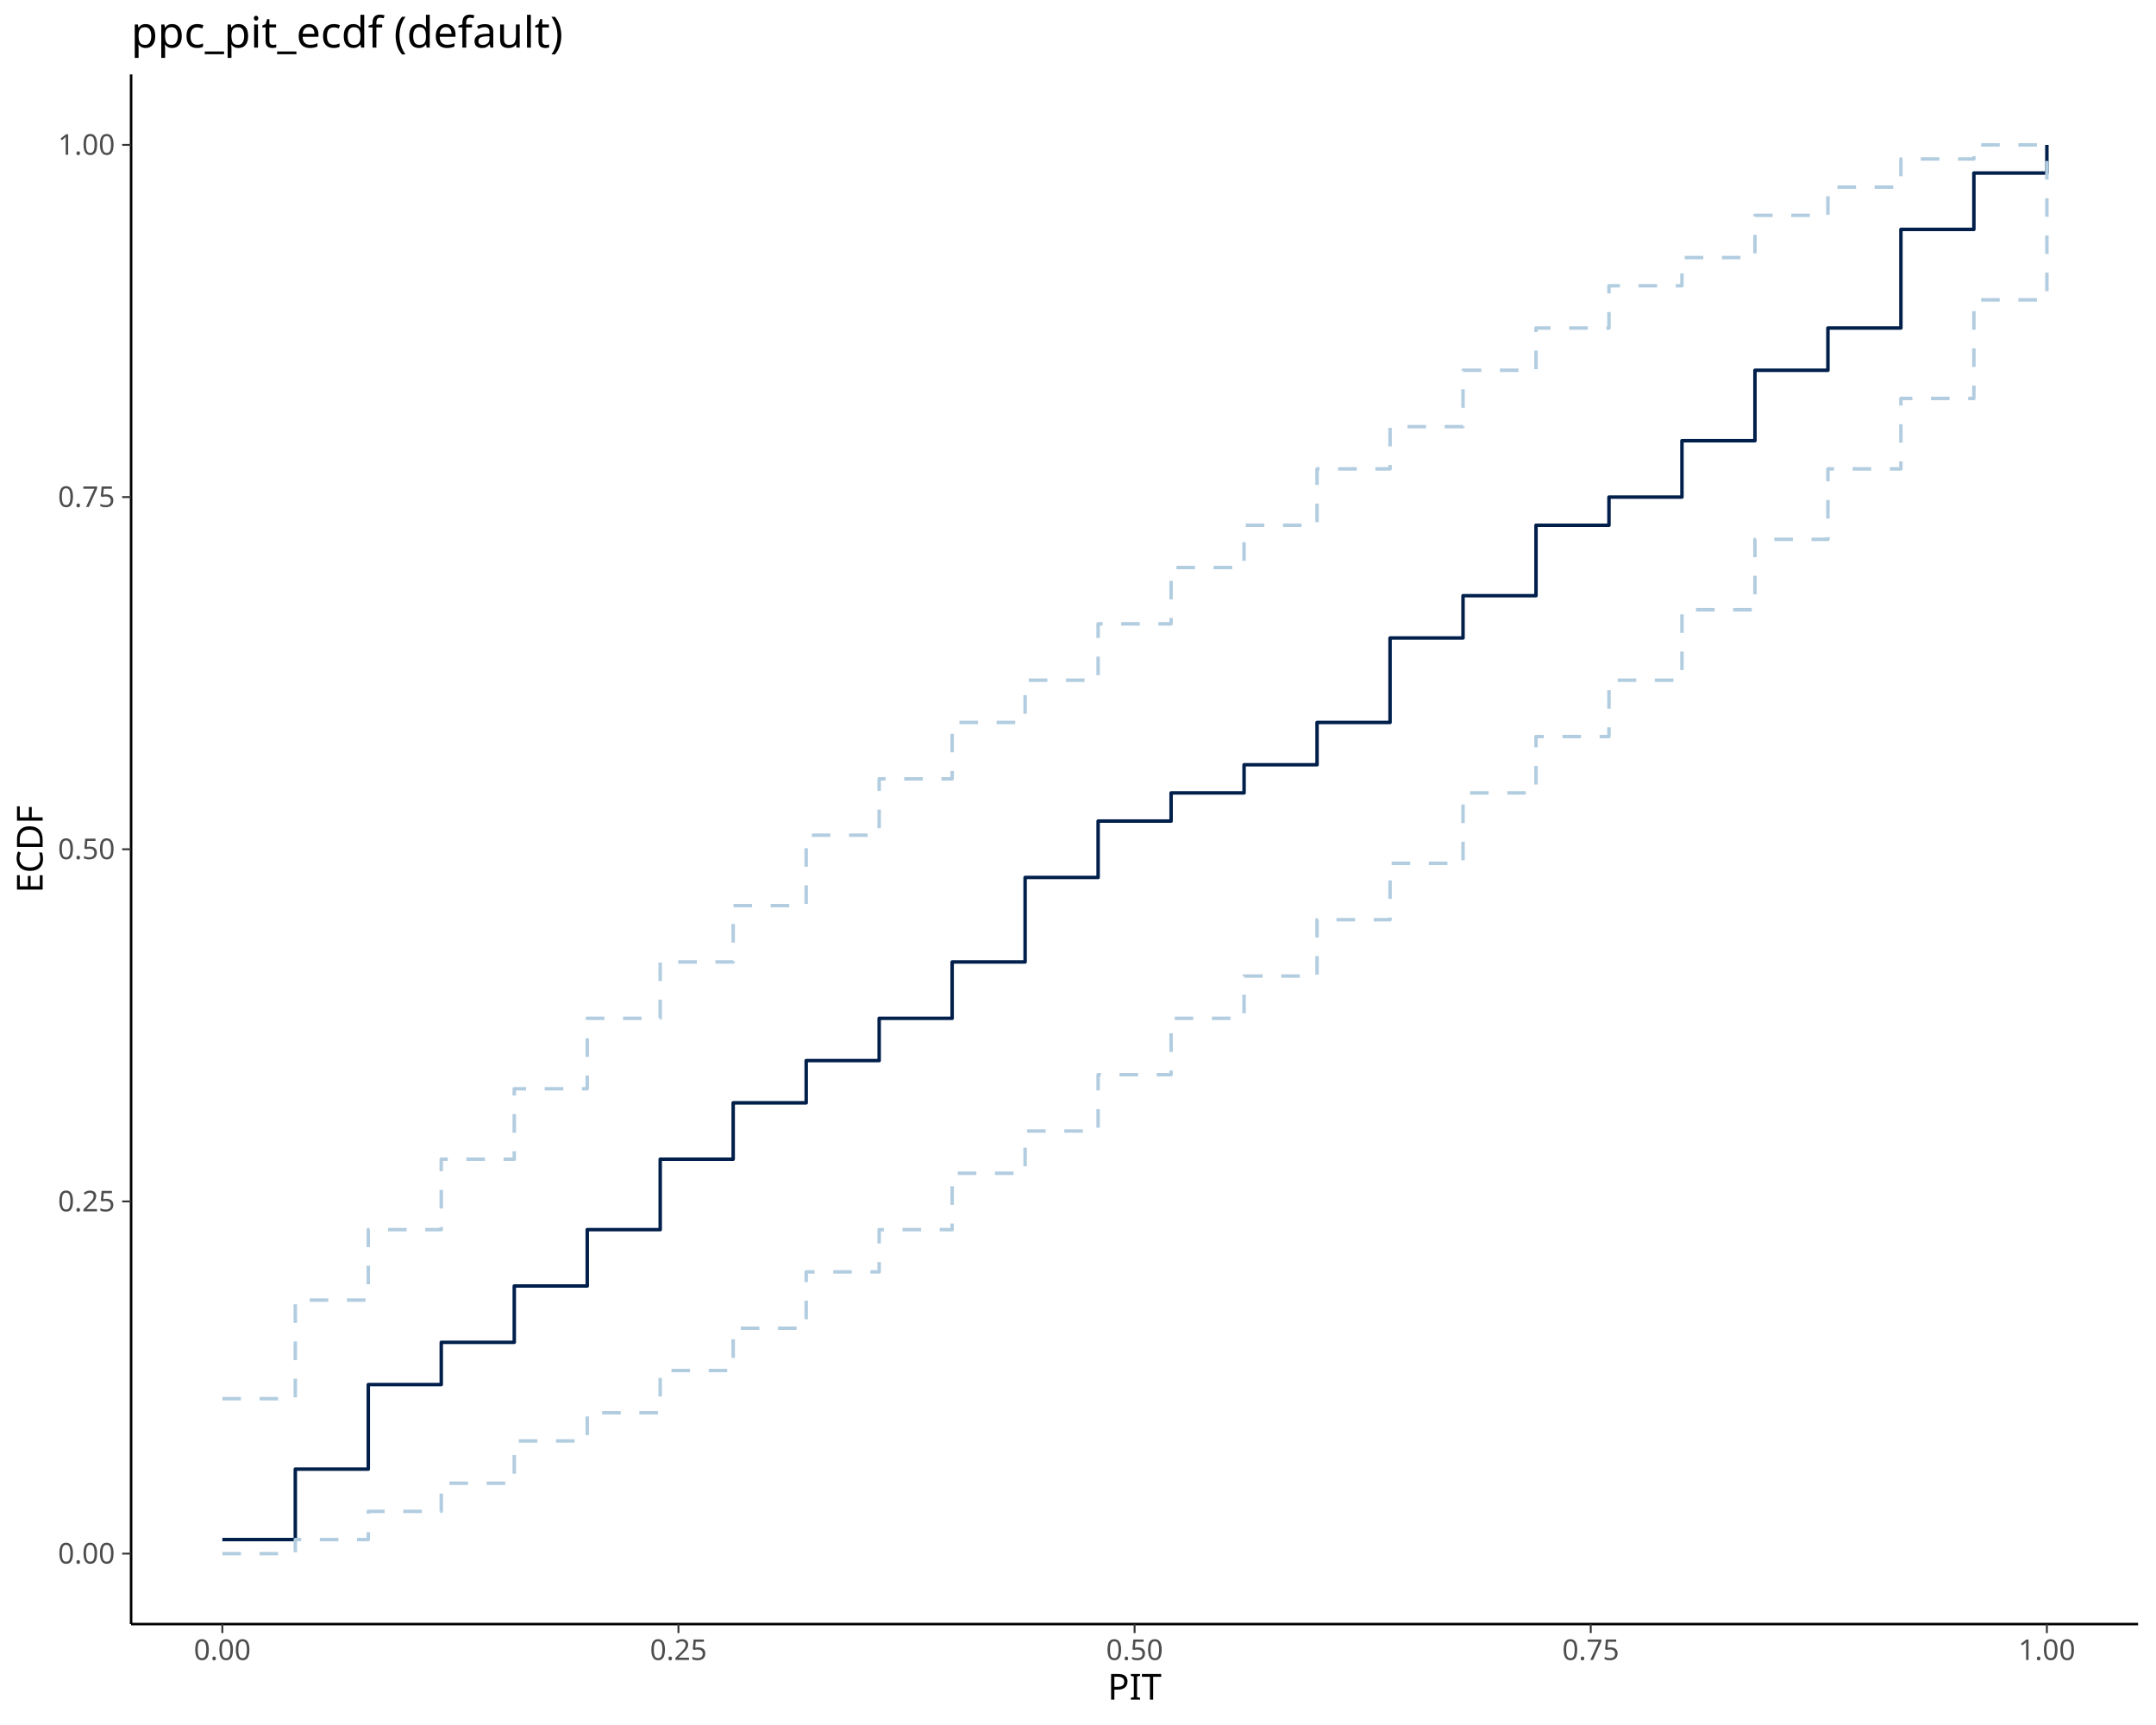
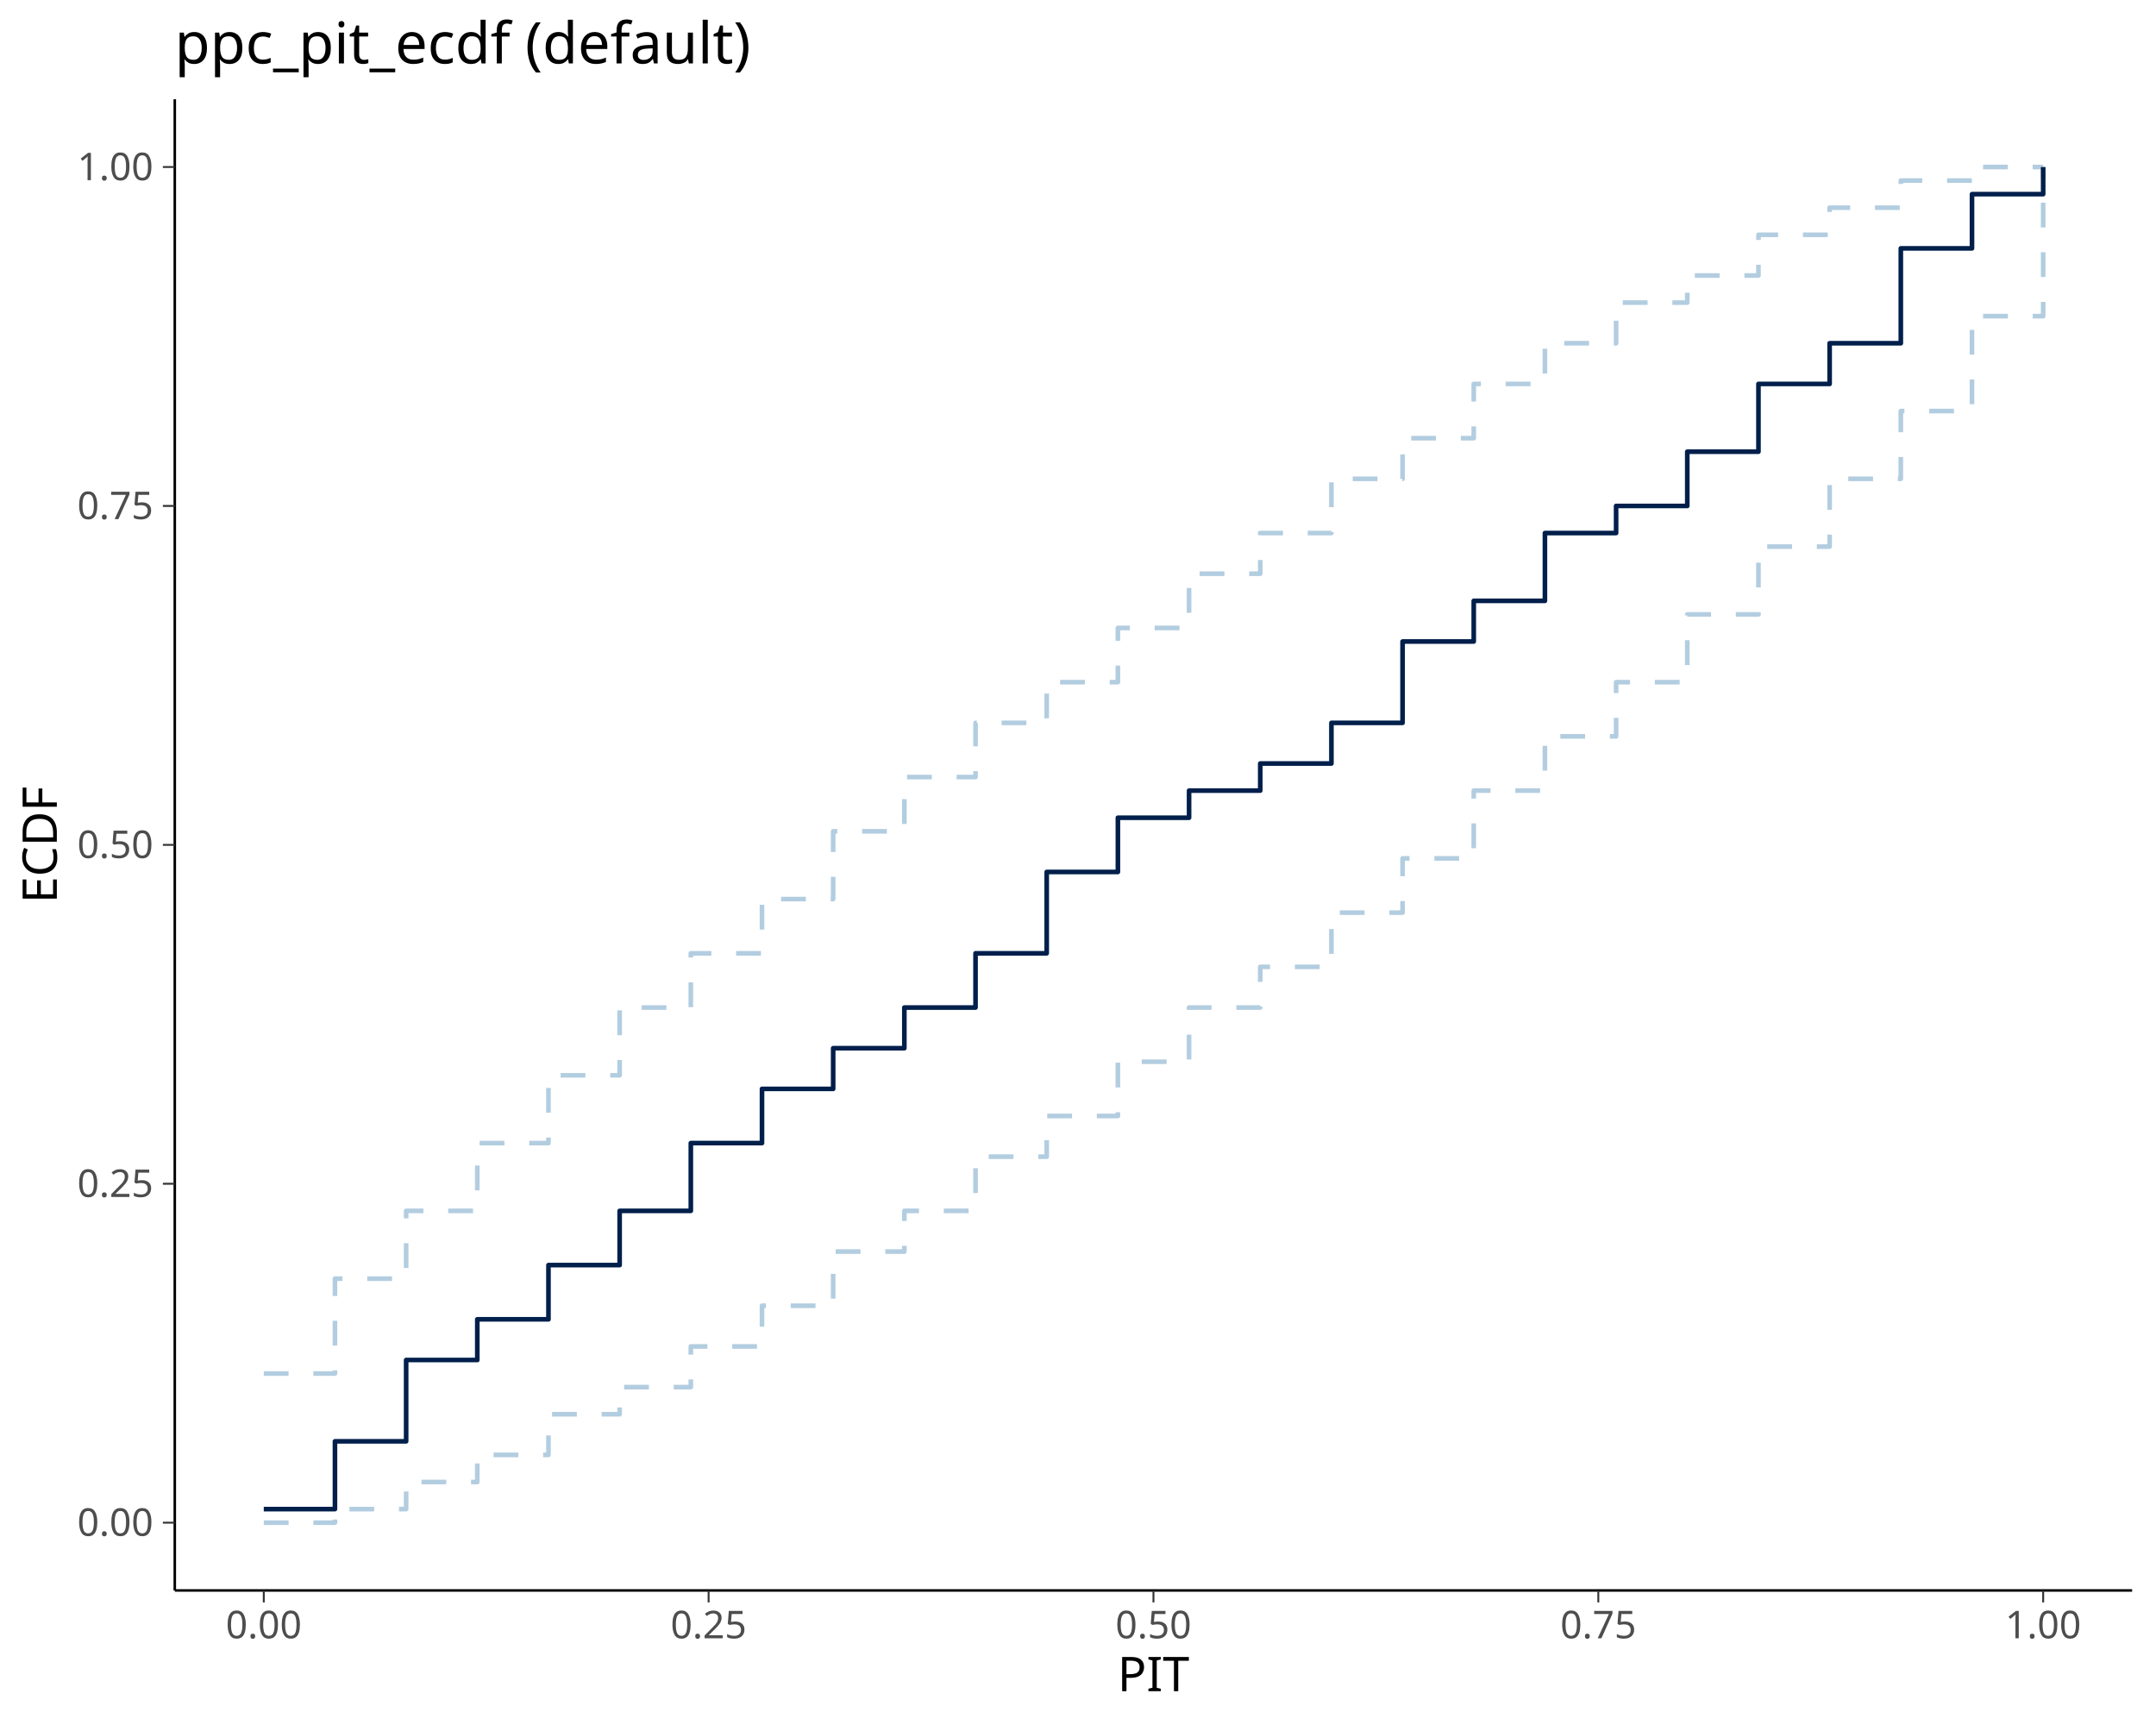
<svg xmlns="http://www.w3.org/2000/svg" class="svglite" data-engine-version="2.0" width="720.00pt" height="576.00pt" viewBox="0 0 720.00 576.00">
  <defs>
    <style type="text/css">
    .svglite line, .svglite polyline, .svglite polygon, .svglite path, .svglite rect, .svglite circle {
      fill: none;
      stroke: #000000;
      stroke-linecap: round;
      stroke-linejoin: round;
      stroke-miterlimit: 10.00;
    }
  </style>
  </defs>
  <rect width="100%" height="100%" style="stroke: none; fill: #FFFFFF;" />
  <defs>
    <clipPath id="cpMC4wMHw3MjAuMDB8MC4wMHw1NzYuMDA=">
      <rect x="0.00" y="0.00" width="720.00" height="576.00" />
    </clipPath>
  </defs>
  <g clip-path="url(#cpMC4wMHw3MjAuMDB8MC4wMHw1NzYuMDA=)">
</g>
  <defs>
-     <clipPath id="cpNDMuNzh8NzE0LjAyfDI0Ljg1fDU0Mi4zMA==">
-       <rect x="43.78" y="24.85" width="670.24" height="517.45" />
+     <clipPath id="cpNTguMzd8NzEyLjAzfDMzLjE0fDUzMS4wNw==">
+       <rect x="58.37" y="33.14" width="653.65" height="497.93" />
    </clipPath>
  </defs>
-   <g clip-path="url(#cpNDMuNzh8NzE0LjAyfDI0Ljg1fDU0Mi4zMA==)">
-     <polyline points="74.25,514.08 98.62,514.08 98.62,490.56 122.99,490.56 122.99,462.33 147.36,462.33 147.36,448.22 171.74,448.22 171.74,429.41 196.11,429.41 196.11,410.59 220.48,410.59 220.48,387.07 244.85,387.07 244.85,368.25 269.23,368.25 269.23,354.14 293.60,354.14 293.60,340.03 317.97,340.03 317.97,321.21 342.34,321.21 342.34,292.99 366.72,292.99 366.72,274.17 391.09,274.17 391.09,264.76 415.46,264.76 415.46,255.36 439.83,255.36 439.83,241.24 464.21,241.24 464.21,213.02 488.58,213.02 488.58,198.91 512.95,198.91 512.95,175.39 537.32,175.39 537.32,165.98 561.69,165.98 561.69,147.16 586.07,147.16 586.07,123.64 610.44,123.64 610.44,109.53 634.81,109.53 634.81,76.60 659.18,76.60 659.18,57.78 683.56,57.78 683.56,48.38 " style="stroke-width: 1.16; stroke: #011F4B; stroke-linecap: butt;" />
-     <polyline points="74.25,467.04 98.62,467.04 98.62,434.11 122.99,434.11 122.99,410.59 147.36,410.59 147.36,387.07 171.74,387.07 171.74,363.55 196.11,363.55 196.11,340.03 220.48,340.03 220.48,321.21 244.85,321.21 244.85,302.40 269.23,302.40 269.23,278.88 293.60,278.88 293.60,260.06 317.97,260.06 317.97,241.24 342.34,241.24 342.34,227.13 366.72,227.13 366.72,208.31 391.09,208.31 391.09,189.50 415.46,189.50 415.46,175.39 439.83,175.39 439.83,156.57 464.21,156.57 464.21,142.46 488.58,142.46 488.58,123.64 512.95,123.64 512.95,109.53 537.32,109.53 537.32,95.42 561.69,95.42 561.69,86.01 586.07,86.01 586.07,71.90 610.44,71.90 610.44,62.49 634.81,62.49 634.81,53.08 659.18,53.08 659.18,48.38 683.56,48.38 683.56,48.38 " style="stroke-width: 1.16; stroke: #B3CDE0; stroke-dasharray: 6.21,6.21; stroke-linecap: butt;" />
-     <polyline points="74.25,518.78 98.62,518.78 98.62,514.08 122.99,514.08 122.99,504.67 147.36,504.67 147.36,495.26 171.74,495.26 171.74,481.15 196.11,481.15 196.11,471.74 220.48,471.74 220.48,457.63 244.85,457.63 244.85,443.52 269.23,443.52 269.23,424.70 293.60,424.70 293.60,410.59 317.97,410.59 317.97,391.77 342.34,391.77 342.34,377.66 366.72,377.66 366.72,358.85 391.09,358.85 391.09,340.03 415.46,340.03 415.46,325.92 439.83,325.92 439.83,307.10 464.21,307.10 464.21,288.28 488.58,288.28 488.58,264.76 512.95,264.76 512.95,245.95 537.32,245.95 537.32,227.13 561.69,227.13 561.69,203.61 586.07,203.61 586.07,180.09 610.44,180.09 610.44,156.57 634.81,156.57 634.81,133.05 659.18,133.05 659.18,100.12 683.56,100.12 683.56,48.38 " style="stroke-width: 1.16; stroke: #B3CDE0; stroke-dasharray: 6.21,6.21; stroke-linecap: butt;" />
+   <g clip-path="url(#cpNTguMzd8NzEyLjAzfDMzLjE0fDUzMS4wNw==)">
+     <polyline points="88.09,458.65 111.86,458.65 111.86,426.96 135.63,426.96 135.63,404.33 159.39,404.33 159.39,381.69 183.16,381.69 183.16,359.06 206.93,359.06 206.93,336.43 230.70,336.43 230.70,318.32 254.47,318.32 254.47,300.21 278.24,300.21 278.24,277.58 302.01,277.58 302.01,259.47 325.78,259.47 325.78,241.37 349.55,241.37 349.55,227.79 373.32,227.79 373.32,209.68 397.09,209.68 397.09,191.57 420.86,191.57 420.86,177.99 444.63,177.99 444.63,159.89 468.39,159.89 468.39,146.31 492.16,146.31 492.16,128.20 515.93,128.20 515.93,114.62 539.70,114.62 539.70,101.04 563.47,101.04 563.47,91.99 587.24,91.99 587.24,78.41 611.01,78.41 611.01,69.35 634.78,69.35 634.78,60.30 658.55,60.30 658.55,55.77 682.32,55.77 682.32,55.77 " style="stroke-width: 1.55; stroke: #B3CDE0; stroke-dasharray: 8.28,8.28; stroke-linecap: butt;" />
+     <polyline points="88.09,508.44 111.86,508.44 111.86,503.91 135.63,503.91 135.63,494.86 159.39,494.86 159.39,485.81 183.16,485.81 183.16,472.23 206.93,472.23 206.93,463.17 230.70,463.17 230.70,449.59 254.47,449.59 254.47,436.01 278.24,436.01 278.24,417.91 302.01,417.91 302.01,404.33 325.78,404.33 325.78,386.22 349.55,386.22 349.55,372.64 373.32,372.64 373.32,354.53 397.09,354.53 397.09,336.43 420.86,336.43 420.86,322.85 444.63,322.85 444.63,304.74 468.39,304.74 468.39,286.63 492.16,286.63 492.16,264.00 515.93,264.00 515.93,245.89 539.70,245.89 539.70,227.79 563.47,227.79 563.47,205.15 587.24,205.15 587.24,182.52 611.01,182.52 611.01,159.89 634.78,159.89 634.78,137.25 658.55,137.25 658.55,105.57 682.32,105.57 682.32,55.77 " style="stroke-width: 1.55; stroke: #B3CDE0; stroke-dasharray: 8.28,8.28; stroke-linecap: butt;" />
+     <polyline points="88.09,503.91 111.86,503.91 111.86,481.28 135.63,481.28 135.63,454.12 159.39,454.12 159.39,440.54 183.16,440.54 183.16,422.43 206.93,422.43 206.93,404.33 230.70,404.33 230.70,381.69 254.47,381.69 254.47,363.59 278.24,363.59 278.24,350.01 302.01,350.01 302.01,336.43 325.78,336.43 325.78,318.32 349.55,318.32 349.55,291.16 373.32,291.16 373.32,273.05 397.09,273.05 397.09,264.00 420.86,264.00 420.86,254.95 444.63,254.95 444.63,241.37 468.39,241.37 468.39,214.21 492.16,214.21 492.16,200.63 515.93,200.63 515.93,177.99 539.70,177.99 539.70,168.94 563.47,168.94 563.47,150.83 587.24,150.83 587.24,128.20 611.01,128.20 611.01,114.62 634.78,114.62 634.78,82.93 658.55,82.93 658.55,64.83 682.32,64.83 682.32,55.77 " style="stroke-width: 1.55; stroke: #011F4B; stroke-linecap: butt;" />
  </g>
  <g clip-path="url(#cpMC4wMHw3MjAuMDB8MC4wMHw1NzYuMDA=)">
-     <polyline points="43.78,542.30 43.78,24.85 " style="stroke-width: 0.85; stroke-linecap: butt;" />
-     <text x="38.40" y="522.09" text-anchor="end" style="font-size: 9.60px; fill: #4D4D4D; font-family: sans;" textLength="18.69px" lengthAdjust="spacingAndGlyphs">0.00</text>
-     <text x="38.40" y="404.49" text-anchor="end" style="font-size: 9.60px; fill: #4D4D4D; font-family: sans;" textLength="18.69px" lengthAdjust="spacingAndGlyphs">0.25</text>
-     <text x="38.40" y="286.88" text-anchor="end" style="font-size: 9.60px; fill: #4D4D4D; font-family: sans;" textLength="18.69px" lengthAdjust="spacingAndGlyphs">0.50</text>
-     <text x="38.40" y="169.28" text-anchor="end" style="font-size: 9.60px; fill: #4D4D4D; font-family: sans;" textLength="18.69px" lengthAdjust="spacingAndGlyphs">0.75</text>
-     <text x="38.40" y="51.68" text-anchor="end" style="font-size: 9.60px; fill: #4D4D4D; font-family: sans;" textLength="18.69px" lengthAdjust="spacingAndGlyphs">1.00</text>
-     <polyline points="40.79,518.78 43.78,518.78 " style="stroke-width: 0.64; stroke: #333333; stroke-linecap: butt;" />
-     <polyline points="40.79,401.18 43.78,401.18 " style="stroke-width: 0.64; stroke: #333333; stroke-linecap: butt;" />
-     <polyline points="40.79,283.58 43.78,283.58 " style="stroke-width: 0.64; stroke: #333333; stroke-linecap: butt;" />
-     <polyline points="40.79,165.98 43.78,165.98 " style="stroke-width: 0.64; stroke: #333333; stroke-linecap: butt;" />
-     <polyline points="40.79,48.38 43.78,48.38 " style="stroke-width: 0.64; stroke: #333333; stroke-linecap: butt;" />
-     <polyline points="43.78,542.30 714.02,542.30 " style="stroke-width: 0.85; stroke-linecap: butt;" />
-     <polyline points="74.25,545.29 74.25,542.30 " style="stroke-width: 0.64; stroke: #333333; stroke-linecap: butt;" />
-     <polyline points="226.57,545.29 226.57,542.30 " style="stroke-width: 0.64; stroke: #333333; stroke-linecap: butt;" />
-     <polyline points="378.90,545.29 378.90,542.30 " style="stroke-width: 0.64; stroke: #333333; stroke-linecap: butt;" />
-     <polyline points="531.23,545.29 531.23,542.30 " style="stroke-width: 0.64; stroke: #333333; stroke-linecap: butt;" />
-     <polyline points="683.56,545.29 683.56,542.30 " style="stroke-width: 0.64; stroke: #333333; stroke-linecap: butt;" />
-     <text x="74.25" y="554.29" text-anchor="middle" style="font-size: 9.60px; fill: #4D4D4D; font-family: sans;" textLength="18.69px" lengthAdjust="spacingAndGlyphs">0.00</text>
-     <text x="226.57" y="554.29" text-anchor="middle" style="font-size: 9.60px; fill: #4D4D4D; font-family: sans;" textLength="18.69px" lengthAdjust="spacingAndGlyphs">0.25</text>
-     <text x="378.90" y="554.29" text-anchor="middle" style="font-size: 9.60px; fill: #4D4D4D; font-family: sans;" textLength="18.69px" lengthAdjust="spacingAndGlyphs">0.50</text>
-     <text x="531.23" y="554.29" text-anchor="middle" style="font-size: 9.60px; fill: #4D4D4D; font-family: sans;" textLength="18.69px" lengthAdjust="spacingAndGlyphs">0.75</text>
-     <text x="683.56" y="554.29" text-anchor="middle" style="font-size: 9.60px; fill: #4D4D4D; font-family: sans;" textLength="18.69px" lengthAdjust="spacingAndGlyphs">1.00</text>
-     <text x="378.90" y="567.53" text-anchor="middle" style="font-size: 12.00px; font-family: sans;" textLength="18.67px" lengthAdjust="spacingAndGlyphs">PIT</text>
-     <text transform="translate(14.24,283.58) rotate(-90)" text-anchor="middle" style="font-size: 12.00px; font-family: sans;" textLength="32.67px" lengthAdjust="spacingAndGlyphs">ECDF</text>
-     <text x="43.78" y="15.89" style="font-size: 14.40px; font-family: sans;" textLength="138.50px" lengthAdjust="spacingAndGlyphs">ppc_pit_ecdf (default)</text>
+     <polyline points="58.37,531.07 58.37,33.14 " style="stroke-width: 0.85; stroke-linecap: butt;" />
+     <text x="51.20" y="512.84" text-anchor="end" style="font-size: 12.80px; fill: #4D4D4D; font-family: sans;" textLength="24.91px" lengthAdjust="spacingAndGlyphs">0.00</text>
+     <text x="51.20" y="399.68" text-anchor="end" style="font-size: 12.80px; fill: #4D4D4D; font-family: sans;" textLength="24.91px" lengthAdjust="spacingAndGlyphs">0.25</text>
+     <text x="51.20" y="286.51" text-anchor="end" style="font-size: 12.80px; fill: #4D4D4D; font-family: sans;" textLength="24.91px" lengthAdjust="spacingAndGlyphs">0.50</text>
+     <text x="51.20" y="173.34" text-anchor="end" style="font-size: 12.80px; fill: #4D4D4D; font-family: sans;" textLength="24.91px" lengthAdjust="spacingAndGlyphs">0.75</text>
+     <text x="51.20" y="60.18" text-anchor="end" style="font-size: 12.80px; fill: #4D4D4D; font-family: sans;" textLength="24.91px" lengthAdjust="spacingAndGlyphs">1.00</text>
+     <polyline points="54.39,508.44 58.37,508.44 " style="stroke-width: 0.64; stroke: #333333; stroke-linecap: butt;" />
+     <polyline points="54.39,395.27 58.37,395.27 " style="stroke-width: 0.64; stroke: #333333; stroke-linecap: butt;" />
+     <polyline points="54.39,282.11 58.37,282.11 " style="stroke-width: 0.64; stroke: #333333; stroke-linecap: butt;" />
+     <polyline points="54.39,168.94 58.37,168.94 " style="stroke-width: 0.64; stroke: #333333; stroke-linecap: butt;" />
+     <polyline points="54.39,55.77 58.37,55.77 " style="stroke-width: 0.64; stroke: #333333; stroke-linecap: butt;" />
+     <polyline points="58.37,531.07 712.03,531.07 " style="stroke-width: 0.85; stroke-linecap: butt;" />
+     <polyline points="88.09,535.06 88.09,531.07 " style="stroke-width: 0.64; stroke: #333333; stroke-linecap: butt;" />
+     <polyline points="236.64,535.06 236.64,531.07 " style="stroke-width: 0.64; stroke: #333333; stroke-linecap: butt;" />
+     <polyline points="385.20,535.06 385.20,531.07 " style="stroke-width: 0.64; stroke: #333333; stroke-linecap: butt;" />
+     <polyline points="533.76,535.06 533.76,531.07 " style="stroke-width: 0.64; stroke: #333333; stroke-linecap: butt;" />
+     <polyline points="682.32,535.06 682.32,531.07 " style="stroke-width: 0.64; stroke: #333333; stroke-linecap: butt;" />
+     <text x="88.09" y="547.05" text-anchor="middle" style="font-size: 12.80px; fill: #4D4D4D; font-family: sans;" textLength="24.91px" lengthAdjust="spacingAndGlyphs">0.00</text>
+     <text x="236.64" y="547.05" text-anchor="middle" style="font-size: 12.80px; fill: #4D4D4D; font-family: sans;" textLength="24.91px" lengthAdjust="spacingAndGlyphs">0.25</text>
+     <text x="385.20" y="547.05" text-anchor="middle" style="font-size: 12.80px; fill: #4D4D4D; font-family: sans;" textLength="24.91px" lengthAdjust="spacingAndGlyphs">0.50</text>
+     <text x="533.76" y="547.05" text-anchor="middle" style="font-size: 12.80px; fill: #4D4D4D; font-family: sans;" textLength="24.91px" lengthAdjust="spacingAndGlyphs">0.75</text>
+     <text x="682.32" y="547.05" text-anchor="middle" style="font-size: 12.80px; fill: #4D4D4D; font-family: sans;" textLength="24.91px" lengthAdjust="spacingAndGlyphs">1.00</text>
+     <text x="385.20" y="564.71" text-anchor="middle" style="font-size: 16.00px; font-family: sans;" textLength="24.89px" lengthAdjust="spacingAndGlyphs">PIT</text>
+     <text transform="translate(18.98,282.11) rotate(-90)" text-anchor="middle" style="font-size: 16.00px; font-family: sans;" textLength="43.56px" lengthAdjust="spacingAndGlyphs">ECDF</text>
+     <text x="58.37" y="21.18" style="font-size: 19.20px; font-family: sans;" textLength="184.67px" lengthAdjust="spacingAndGlyphs">ppc_pit_ecdf (default)</text>
  </g>
</svg>
